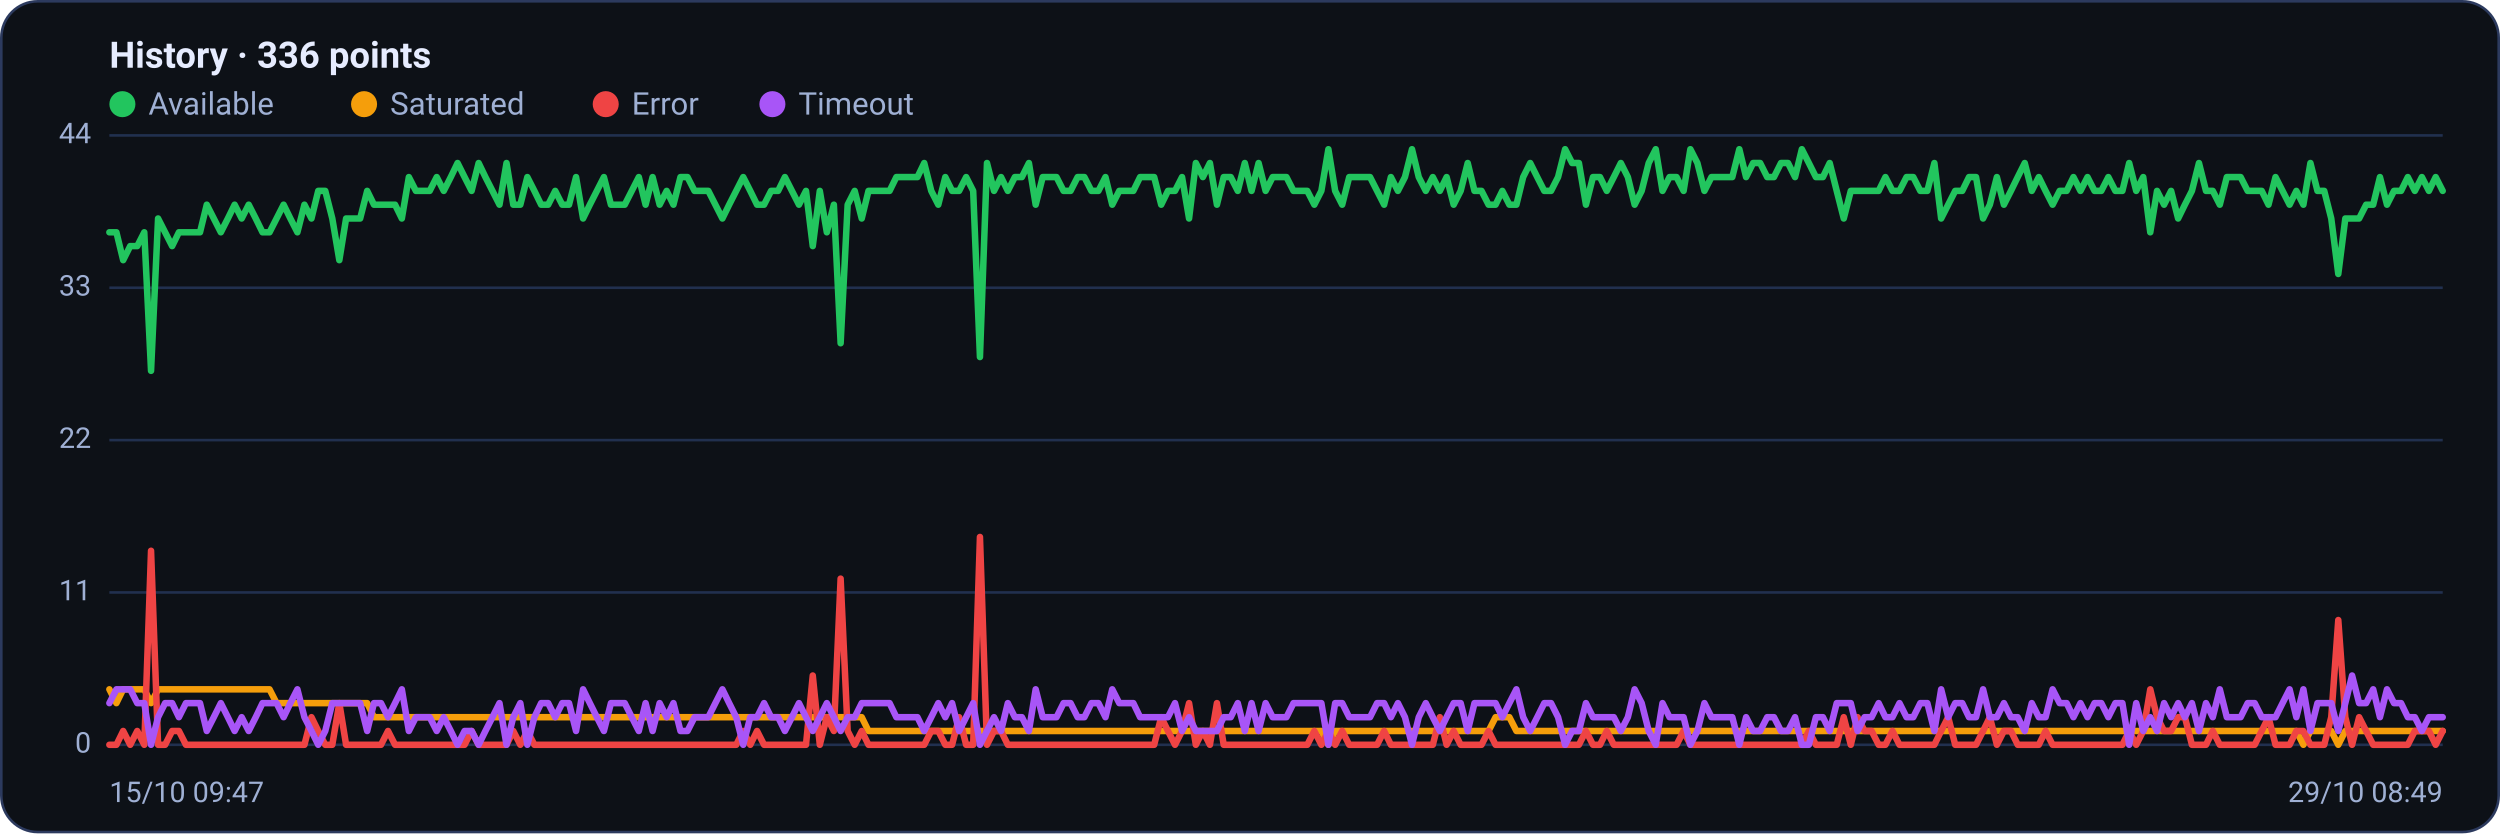
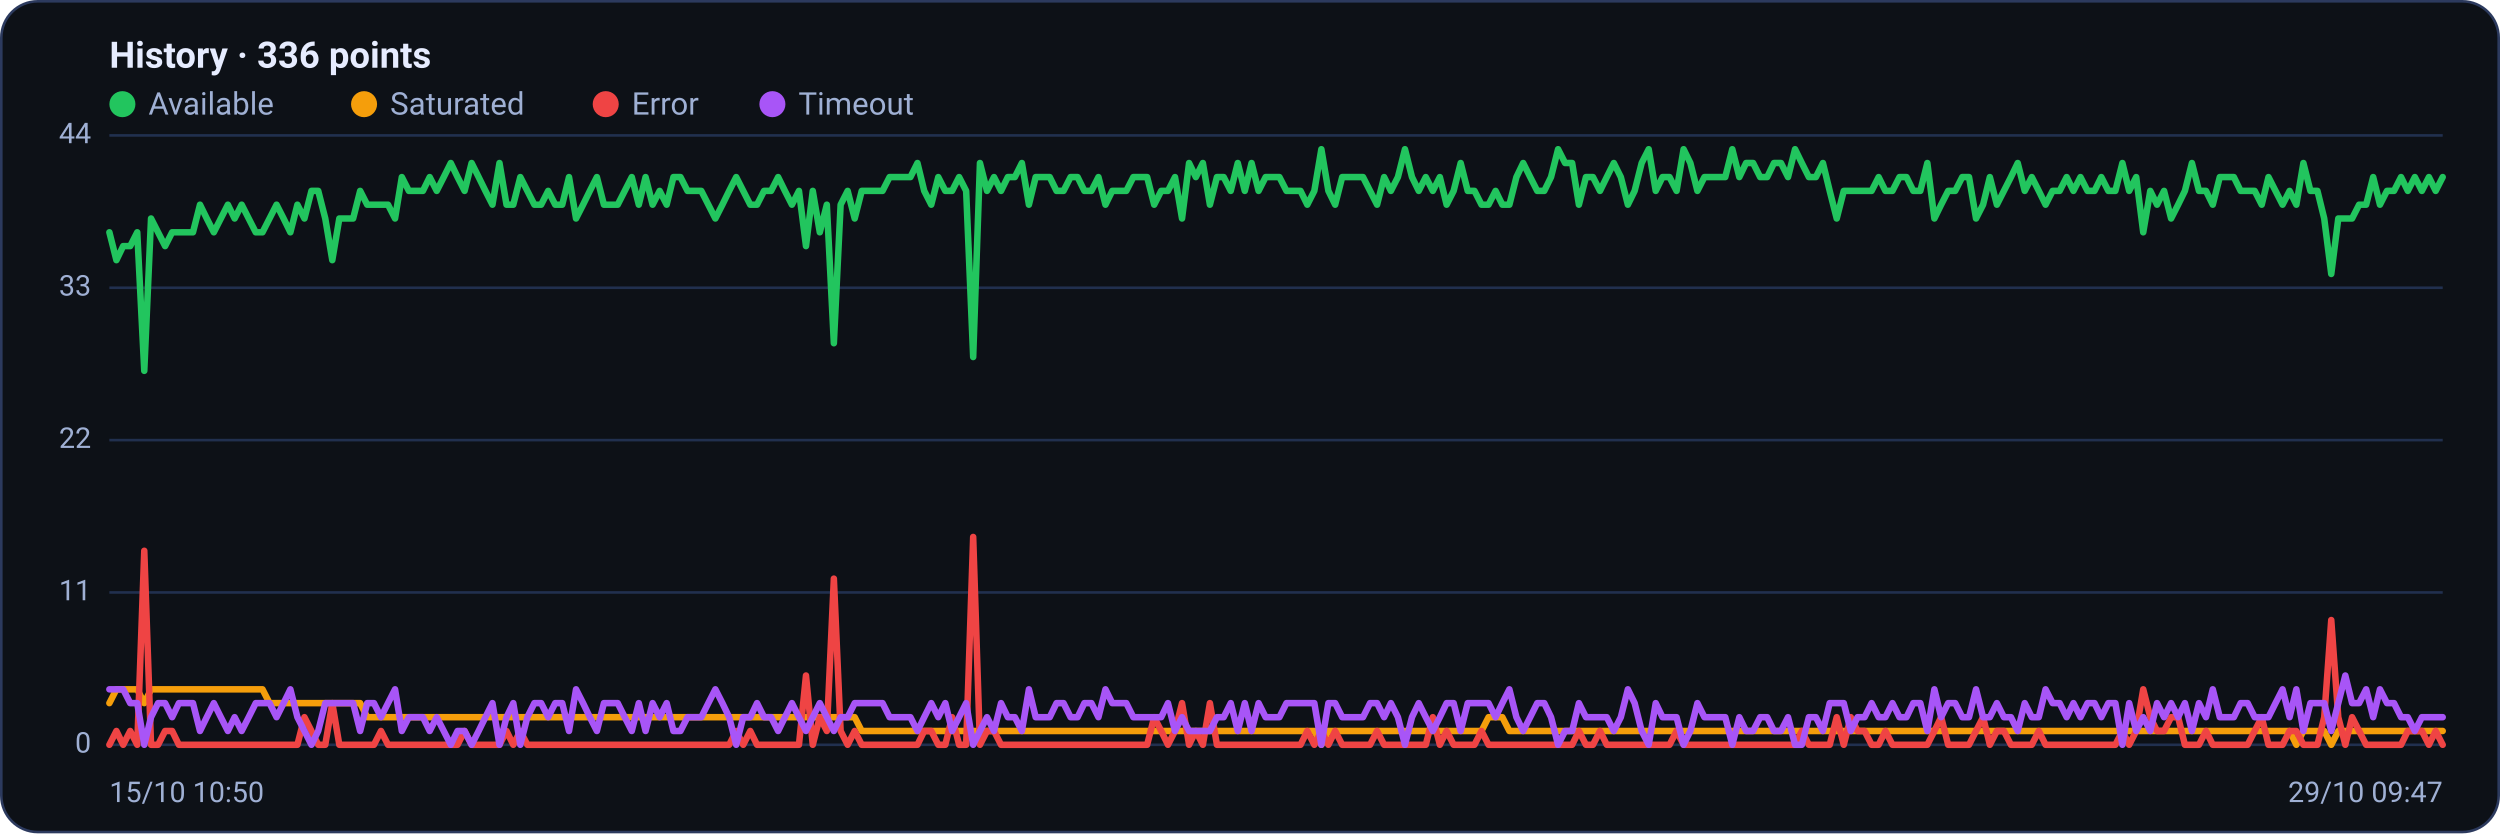
<svg xmlns="http://www.w3.org/2000/svg" viewBox="0 0 960 320" width="960" height="320" font-family="Segoe UI, system-ui, -apple-system, Roboto, Helvetica, Arial, sans-serif" role="img" aria-label="Availability history per region">
  <rect x="0.5" y="0.5" width="959" height="319" rx="14" fill="#0d1117" stroke="#2c3a5e" />
  <text x="42" y="26" font-size="14" font-weight="600" fill="#e6ecff">History · 336 points</text>
  <circle cx="47" cy="40" r="5" fill="#22c55e" />
  <text x="57" y="44" font-size="12" fill="#9fb0d4">Available</text>
  <circle cx="139.8" cy="40" r="5" fill="#f59e0b" />
  <text x="149.8" y="44" font-size="12" fill="#9fb0d4">Saturated</text>
  <circle cx="232.6" cy="40" r="5" fill="#ef4444" />
  <text x="242.6" y="44" font-size="12" fill="#9fb0d4">Error</text>
  <circle cx="296.6" cy="40" r="5" fill="#a855f7" />
  <text x="306.6" y="44" font-size="12" fill="#9fb0d4">Timeout</text>
  <line x1="42" y1="286.0" x2="938" y2="286.0" stroke="#21304f" stroke-width="1" />
  <text x="35" y="289.0" text-anchor="end" font-size="11" fill="#9fb0d4">0</text>
  <line x1="42" y1="227.5" x2="938" y2="227.5" stroke="#21304f" stroke-width="1" />
  <text x="35" y="230.5" text-anchor="end" font-size="11" fill="#9fb0d4">11</text>
  <line x1="42" y1="169.0" x2="938" y2="169.0" stroke="#21304f" stroke-width="1" />
  <text x="35" y="172.0" text-anchor="end" font-size="11" fill="#9fb0d4">22</text>
  <line x1="42" y1="110.5" x2="938" y2="110.5" stroke="#21304f" stroke-width="1" />
  <text x="35" y="113.5" text-anchor="end" font-size="11" fill="#9fb0d4">33</text>
  <line x1="42" y1="52.0" x2="938" y2="52.0" stroke="#21304f" stroke-width="1" />
  <text x="35" y="55.0" text-anchor="end" font-size="11" fill="#9fb0d4">44</text>
-   <polyline fill="none" stroke="#22c55e" stroke-width="2.5" stroke-linejoin="round" stroke-linecap="round" points="42.0,89.2 44.7,89.2 47.3,99.9 50.0,94.5 52.7,94.5 55.4,89.2 58.0,142.4 60.7,83.9 63.4,89.2 66.1,94.5 68.7,89.2 71.4,89.2 74.1,89.2 76.8,89.2 79.4,78.6 82.1,83.9 84.8,89.2 87.5,83.9 90.1,78.6 92.8,83.9 95.5,78.6 98.2,83.9 100.8,89.2 103.5,89.2 106.2,83.9 108.9,78.6 111.5,83.9 114.2,89.2 116.9,78.6 119.6,83.9 122.2,73.3 124.9,73.3 127.6,83.9 130.3,99.9 132.9,83.9 135.6,83.9 138.3,83.9 141.0,73.3 143.6,78.6 146.3,78.6 149.0,78.6 151.7,78.6 154.3,83.9 157.0,68.0 159.7,73.3 162.4,73.3 165.0,73.3 167.7,68.0 170.4,73.3 173.1,68.0 175.7,62.6 178.4,68.0 181.1,73.3 183.8,62.6 186.4,68.0 189.1,73.3 191.8,78.6 194.5,62.6 197.1,78.6 199.8,78.6 202.5,68.0 205.2,73.3 207.8,78.6 210.5,78.6 213.2,73.3 215.9,78.6 218.5,78.6 221.2,68.0 223.9,83.9 226.5,78.6 229.2,73.3 231.9,68.0 234.6,78.6 237.2,78.6 239.9,78.6 242.6,73.3 245.3,68.0 247.9,78.6 250.6,68.0 253.3,78.6 256.0,73.3 258.6,78.6 261.3,68.0 264.0,68.0 266.7,73.3 269.3,73.3 272.0,73.3 274.7,78.6 277.4,83.9 280.0,78.6 282.7,73.3 285.4,68.0 288.1,73.3 290.7,78.6 293.4,78.6 296.1,73.3 298.8,73.3 301.4,68.0 304.1,73.3 306.8,78.6 309.5,73.3 312.1,94.5 314.8,73.3 317.5,89.2 320.2,78.6 322.8,131.8 325.5,78.6 328.2,73.3 330.9,83.9 333.5,73.3 336.2,73.3 338.9,73.3 341.6,73.3 344.2,68.0 346.9,68.0 349.6,68.0 352.3,68.0 354.9,62.6 357.6,73.3 360.3,78.6 363.0,68.0 365.6,73.3 368.3,73.3 371.0,68.0 373.7,73.3 376.3,137.1 379.0,62.6 381.7,73.3 384.4,68.0 387.0,73.3 389.7,68.0 392.4,68.0 395.1,62.6 397.7,78.6 400.4,68.0 403.1,68.0 405.7,68.0 408.4,73.3 411.1,73.3 413.8,68.0 416.4,68.0 419.1,73.3 421.8,73.3 424.5,68.0 427.1,78.6 429.8,73.3 432.5,73.3 435.2,73.3 437.8,68.0 440.5,68.0 443.2,68.0 445.9,78.6 448.5,73.3 451.2,73.3 453.9,68.0 456.6,83.9 459.2,62.6 461.9,68.0 464.6,62.6 467.3,78.6 469.9,68.0 472.6,68.0 475.3,73.3 478.0,62.6 480.6,73.3 483.3,62.6 486.0,73.3 488.7,68.0 491.3,68.0 494.0,68.0 496.7,73.3 499.4,73.3 502.0,73.3 504.7,78.6 507.4,73.3 510.1,57.3 512.7,73.3 515.4,78.6 518.1,68.0 520.8,68.0 523.4,68.0 526.1,68.0 528.8,73.3 531.5,78.6 534.1,68.0 536.8,73.3 539.5,68.0 542.2,57.3 544.8,68.0 547.5,73.3 550.2,68.0 552.9,73.3 555.5,68.0 558.2,78.6 560.9,73.3 563.6,62.6 566.2,73.3 568.9,73.3 571.6,78.6 574.3,78.6 576.9,73.3 579.6,78.6 582.3,78.6 584.9,68.0 587.6,62.6 590.3,68.0 593.0,73.3 595.6,73.3 598.3,68.0 601.0,57.3 603.7,62.6 606.3,62.6 609.0,78.6 611.7,68.0 614.4,68.0 617.0,73.3 619.7,68.0 622.4,62.6 625.1,68.0 627.7,78.6 630.4,73.3 633.1,62.6 635.8,57.3 638.4,73.3 641.1,68.0 643.8,68.0 646.5,73.3 649.1,57.3 651.8,62.6 654.5,73.3 657.2,68.0 659.8,68.0 662.5,68.0 665.2,68.0 667.9,57.3 670.5,68.0 673.2,62.6 675.9,62.6 678.6,68.0 681.2,68.0 683.9,62.6 686.6,62.6 689.3,68.0 691.9,57.3 694.6,62.6 697.3,68.0 700.0,68.0 702.6,62.6 705.3,73.3 708.0,83.9 710.7,73.3 713.3,73.3 716.0,73.3 718.7,73.3 721.4,73.3 724.0,68.0 726.7,73.3 729.4,73.3 732.1,68.0 734.7,68.0 737.4,73.3 740.1,73.3 742.8,62.6 745.4,83.9 748.1,78.6 750.8,73.3 753.5,73.3 756.1,68.0 758.8,68.0 761.5,83.9 764.1,78.6 766.8,68.0 769.5,78.6 772.2,73.3 774.8,68.0 777.5,62.6 780.2,73.3 782.9,68.0 785.5,73.3 788.2,78.6 790.9,73.3 793.6,73.3 796.2,68.0 798.9,73.3 801.6,68.0 804.3,73.3 806.9,73.3 809.6,68.0 812.3,73.3 815.0,73.3 817.6,62.6 820.3,73.3 823.0,68.0 825.7,89.2 828.3,73.3 831.0,78.6 833.7,73.3 836.4,83.9 839.0,78.6 841.7,73.3 844.4,62.6 847.1,73.3 849.7,73.3 852.4,78.6 855.1,68.0 857.8,68.0 860.4,68.0 863.1,73.3 865.8,73.3 868.5,73.3 871.1,78.6 873.8,68.0 876.5,73.3 879.2,78.6 881.8,73.3 884.5,78.6 887.2,62.6 889.9,73.3 892.5,73.3 895.2,83.9 897.9,105.2 900.6,83.9 903.2,83.9 905.9,83.9 908.6,78.6 911.3,78.6 913.9,68.0 916.6,78.6 919.3,73.3 922.0,73.3 924.6,68.0 927.3,73.3 930.0,68.0 932.7,73.3 935.3,68.0 938.0,73.3" />
-   <polyline fill="none" stroke="#f59e0b" stroke-width="2.5" stroke-linejoin="round" stroke-linecap="round" points="42.0,264.7 44.7,270.0 47.3,264.7 50.0,264.7 52.7,264.7 55.4,264.7 58.0,270.0 60.7,264.7 63.4,264.7 66.1,264.7 68.7,264.7 71.4,264.7 74.1,264.7 76.8,264.7 79.4,264.7 82.1,264.7 84.8,264.7 87.5,264.7 90.1,264.7 92.8,264.7 95.5,264.7 98.2,264.7 100.8,264.7 103.5,264.7 106.2,270.0 108.9,270.0 111.5,270.0 114.2,270.0 116.9,270.0 119.6,270.0 122.2,270.0 124.9,270.0 127.6,270.0 130.3,270.0 132.9,270.0 135.6,270.0 138.3,270.0 141.0,270.0 143.6,275.4 146.3,275.4 149.0,275.4 151.7,275.4 154.3,275.4 157.0,275.4 159.7,275.4 162.4,275.4 165.0,275.4 167.7,275.4 170.4,275.4 173.1,275.4 175.7,275.4 178.4,275.4 181.1,275.4 183.8,275.4 186.4,275.4 189.1,275.4 191.8,275.4 194.5,275.4 197.1,275.4 199.8,275.4 202.5,275.4 205.2,275.4 207.8,275.4 210.5,275.4 213.2,275.4 215.9,275.4 218.5,275.4 221.2,275.4 223.9,275.4 226.5,275.4 229.2,275.4 231.9,275.4 234.6,275.4 237.2,275.4 239.9,275.4 242.6,275.4 245.3,275.4 247.9,275.4 250.6,275.4 253.3,275.4 256.0,275.4 258.6,275.4 261.3,275.4 264.0,275.4 266.7,275.4 269.3,275.4 272.0,275.4 274.7,275.4 277.4,275.4 280.0,275.4 282.7,275.4 285.4,275.4 288.1,275.4 290.7,275.4 293.4,275.4 296.1,275.4 298.8,275.4 301.4,275.4 304.1,275.4 306.8,275.4 309.5,275.4 312.1,275.4 314.8,275.4 317.5,275.4 320.2,275.4 322.8,275.4 325.5,275.4 328.2,275.4 330.9,275.4 333.5,280.7 336.2,280.7 338.9,280.7 341.6,280.7 344.2,280.7 346.9,280.7 349.6,280.7 352.3,280.7 354.9,280.7 357.6,280.7 360.3,280.7 363.0,280.7 365.6,280.7 368.3,280.7 371.0,280.7 373.7,280.7 376.3,280.7 379.0,280.7 381.7,280.7 384.4,280.7 387.0,280.7 389.7,280.7 392.4,280.7 395.1,280.7 397.7,280.7 400.4,280.7 403.1,280.7 405.7,280.7 408.4,280.7 411.1,280.7 413.8,280.7 416.4,280.7 419.1,280.7 421.8,280.7 424.5,280.7 427.1,280.7 429.8,280.7 432.5,280.7 435.2,280.7 437.8,280.7 440.5,280.7 443.2,280.7 445.9,280.7 448.5,280.7 451.2,280.7 453.9,280.7 456.6,280.7 459.2,280.7 461.9,280.7 464.6,280.7 467.3,280.7 469.9,280.7 472.6,280.7 475.3,280.7 478.0,280.7 480.6,280.7 483.3,280.7 486.0,280.7 488.7,280.7 491.3,280.7 494.0,280.7 496.7,280.7 499.4,280.7 502.0,280.7 504.7,280.7 507.4,280.7 510.1,286.0 512.7,280.7 515.4,280.7 518.1,280.7 520.8,280.7 523.4,280.7 526.1,280.7 528.8,280.7 531.5,280.7 534.1,280.7 536.8,280.7 539.5,280.7 542.2,280.7 544.8,280.7 547.5,280.7 550.2,280.7 552.9,280.7 555.5,280.7 558.2,280.7 560.9,280.7 563.6,280.7 566.2,280.7 568.9,280.7 571.6,280.7 574.3,275.4 576.9,275.4 579.6,275.4 582.3,280.7 584.9,280.7 587.6,280.7 590.3,280.7 593.0,280.7 595.6,280.7 598.3,280.7 601.0,280.7 603.7,280.7 606.3,280.7 609.0,280.7 611.7,280.7 614.4,280.7 617.0,280.7 619.7,280.7 622.4,280.7 625.1,280.7 627.7,280.7 630.4,280.7 633.1,280.7 635.8,280.7 638.4,280.7 641.1,280.7 643.8,280.7 646.5,280.7 649.1,280.7 651.8,280.7 654.5,280.7 657.2,280.7 659.8,280.7 662.5,280.7 665.2,280.7 667.9,280.7 670.5,280.7 673.2,280.7 675.9,280.7 678.6,280.7 681.2,280.7 683.9,280.7 686.6,280.7 689.3,280.7 691.9,280.7 694.6,280.7 697.3,280.7 700.0,280.7 702.6,280.7 705.3,280.7 708.0,280.7 710.7,280.7 713.3,280.7 716.0,280.7 718.7,280.7 721.4,280.7 724.0,280.7 726.7,280.7 729.4,280.7 732.1,280.7 734.7,280.7 737.4,280.7 740.1,280.7 742.8,280.7 745.4,280.7 748.1,280.7 750.8,280.7 753.5,280.7 756.1,280.7 758.8,280.7 761.5,280.7 764.1,280.7 766.8,280.7 769.5,280.7 772.2,280.7 774.8,280.7 777.5,280.7 780.2,280.7 782.9,280.7 785.5,280.7 788.2,280.7 790.9,280.7 793.6,280.7 796.2,280.7 798.9,280.7 801.6,280.7 804.3,280.7 806.9,280.7 809.6,280.7 812.3,280.7 815.0,280.7 817.6,280.7 820.3,280.7 823.0,280.7 825.7,280.7 828.3,280.7 831.0,280.7 833.7,280.7 836.4,280.7 839.0,280.7 841.7,280.7 844.4,280.7 847.1,280.7 849.7,280.7 852.4,280.7 855.1,280.7 857.8,280.7 860.4,280.7 863.1,280.7 865.8,280.7 868.5,280.7 871.1,280.7 873.8,280.7 876.5,280.7 879.2,280.7 881.8,280.7 884.5,286.0 887.2,280.7 889.9,280.7 892.5,280.7 895.2,280.7 897.9,286.0 900.6,280.7 903.2,280.7 905.9,280.7 908.6,280.7 911.3,280.7 913.9,280.7 916.6,280.7 919.3,280.7 922.0,280.7 924.6,280.7 927.3,280.7 930.0,280.7 932.7,280.7 935.3,280.7 938.0,280.7" />
-   <polyline fill="none" stroke="#ef4444" stroke-width="2.5" stroke-linejoin="round" stroke-linecap="round" points="42.0,286.0 44.7,286.0 47.3,280.7 50.0,286.0 52.7,280.7 55.4,286.0 58.0,211.5 60.7,286.0 63.4,286.0 66.1,280.7 68.7,280.7 71.4,286.0 74.1,286.0 76.8,286.0 79.4,286.0 82.1,286.0 84.8,286.0 87.5,286.0 90.1,286.0 92.8,286.0 95.5,286.0 98.2,286.0 100.8,286.0 103.5,286.0 106.2,286.0 108.9,286.0 111.5,286.0 114.2,286.0 116.9,286.0 119.6,275.4 122.2,280.7 124.9,286.0 127.6,286.0 130.3,270.0 132.9,286.0 135.6,286.0 138.3,286.0 141.0,286.0 143.6,286.0 146.3,286.0 149.0,280.7 151.7,286.0 154.3,286.0 157.0,286.0 159.7,286.0 162.4,286.0 165.0,286.0 167.7,286.0 170.4,286.0 173.1,286.0 175.7,286.0 178.4,286.0 181.1,280.7 183.8,286.0 186.4,286.0 189.1,286.0 191.8,286.0 194.5,286.0 197.1,280.7 199.8,286.0 202.5,280.7 205.2,286.0 207.8,286.0 210.5,286.0 213.2,286.0 215.9,286.0 218.5,286.0 221.2,286.0 223.9,286.0 226.5,286.0 229.2,286.0 231.9,286.0 234.6,286.0 237.2,286.0 239.9,286.0 242.6,286.0 245.3,286.0 247.9,286.0 250.6,286.0 253.3,286.0 256.0,286.0 258.6,286.0 261.3,286.0 264.0,286.0 266.7,286.0 269.3,286.0 272.0,286.0 274.7,286.0 277.4,286.0 280.0,286.0 282.7,286.0 285.4,280.7 288.1,286.0 290.7,280.7 293.4,286.0 296.1,286.0 298.8,286.0 301.4,286.0 304.1,286.0 306.8,286.0 309.5,286.0 312.1,259.4 314.8,286.0 317.5,275.4 320.2,280.7 322.8,222.2 325.5,280.7 328.2,286.0 330.9,280.7 333.5,286.0 336.2,286.0 338.9,286.0 341.6,286.0 344.2,286.0 346.9,286.0 349.6,286.0 352.3,286.0 354.9,286.0 357.6,280.7 360.3,280.7 363.0,286.0 365.6,286.0 368.3,275.4 371.0,286.0 373.7,286.0 376.3,206.2 379.0,286.0 381.7,280.7 384.4,280.7 387.0,286.0 389.7,286.0 392.4,286.0 395.1,286.0 397.7,286.0 400.4,286.0 403.1,286.0 405.7,286.0 408.4,286.0 411.1,286.0 413.8,286.0 416.4,286.0 419.1,286.0 421.8,286.0 424.5,286.0 427.1,286.0 429.8,286.0 432.5,286.0 435.2,286.0 437.8,286.0 440.5,286.0 443.2,286.0 445.9,275.4 448.5,280.7 451.2,286.0 453.9,280.7 456.6,270.0 459.2,286.0 461.9,280.7 464.6,286.0 467.3,270.0 469.9,286.0 472.6,286.0 475.3,286.0 478.0,286.0 480.6,286.0 483.3,286.0 486.0,286.0 488.7,286.0 491.3,286.0 494.0,286.0 496.7,286.0 499.4,286.0 502.0,286.0 504.7,280.7 507.4,286.0 510.1,280.7 512.7,286.0 515.4,280.7 518.1,286.0 520.8,286.0 523.4,286.0 526.1,286.0 528.8,286.0 531.5,280.7 534.1,286.0 536.8,286.0 539.5,286.0 542.2,286.0 544.8,286.0 547.5,286.0 550.2,286.0 552.9,275.4 555.5,286.0 558.2,280.7 560.9,286.0 563.6,286.0 566.2,286.0 568.9,286.0 571.6,280.7 574.3,286.0 576.9,286.0 579.6,286.0 582.3,286.0 584.9,286.0 587.6,286.0 590.3,286.0 593.0,286.0 595.6,286.0 598.3,286.0 601.0,286.0 603.7,286.0 606.3,286.0 609.0,280.7 611.7,286.0 614.4,286.0 617.0,280.7 619.7,286.0 622.4,286.0 625.1,286.0 627.7,286.0 630.4,286.0 633.1,286.0 635.8,286.0 638.4,286.0 641.1,286.0 643.8,286.0 646.5,280.7 649.1,286.0 651.8,286.0 654.5,286.0 657.2,286.0 659.8,286.0 662.5,286.0 665.2,286.0 667.9,286.0 670.5,286.0 673.2,286.0 675.9,286.0 678.6,286.0 681.2,286.0 683.9,286.0 686.6,286.0 689.3,286.0 691.9,286.0 694.6,280.7 697.3,286.0 700.0,286.0 702.6,286.0 705.3,286.0 708.0,275.4 710.7,286.0 713.3,275.4 716.0,280.7 718.7,280.7 721.4,286.0 724.0,286.0 726.7,280.7 729.4,286.0 732.1,286.0 734.7,286.0 737.4,286.0 740.1,286.0 742.8,286.0 745.4,280.7 748.1,275.4 750.8,286.0 753.5,286.0 756.1,286.0 758.8,286.0 761.5,280.7 764.1,275.4 766.8,286.0 769.5,280.7 772.2,280.7 774.8,286.0 777.5,286.0 780.2,286.0 782.9,286.0 785.5,280.7 788.2,286.0 790.9,286.0 793.6,286.0 796.2,286.0 798.9,286.0 801.6,286.0 804.3,286.0 806.9,286.0 809.6,286.0 812.3,286.0 815.0,286.0 817.6,280.7 820.3,286.0 823.0,280.7 825.7,264.7 828.3,275.4 831.0,280.7 833.7,280.7 836.4,275.4 839.0,275.4 841.7,286.0 844.4,286.0 847.1,286.0 849.7,280.7 852.4,286.0 855.1,286.0 857.8,286.0 860.4,286.0 863.1,286.0 865.8,286.0 868.5,280.7 871.1,275.4 873.8,286.0 876.5,286.0 879.2,286.0 881.8,280.7 884.5,280.7 887.2,286.0 889.9,286.0 892.5,286.0 895.2,275.4 897.9,238.1 900.6,275.4 903.2,286.0 905.9,275.4 908.6,280.7 911.3,286.0 913.9,286.0 916.6,286.0 919.3,286.0 922.0,286.0 924.6,286.0 927.3,280.7 930.0,280.7 932.7,280.7 935.3,286.0 938.0,280.7" />
-   <polyline fill="none" stroke="#a855f7" stroke-width="2.5" stroke-linejoin="round" stroke-linecap="round" points="42.0,270.0 44.7,264.7 47.3,264.7 50.0,264.7 52.7,270.0 55.4,270.0 58.0,286.0 60.7,275.4 63.4,270.0 66.1,270.0 68.7,275.4 71.4,270.0 74.1,270.0 76.8,270.0 79.4,280.7 82.1,275.4 84.8,270.0 87.5,275.4 90.1,280.7 92.8,275.4 95.5,280.7 98.2,275.4 100.8,270.0 103.5,270.0 106.2,270.0 108.9,275.4 111.5,270.0 114.2,264.7 116.9,275.4 119.6,280.7 122.2,286.0 124.9,280.7 127.6,270.0 130.3,270.0 132.9,270.0 135.6,270.0 138.3,270.0 141.0,280.7 143.6,270.0 146.3,270.0 149.0,275.4 151.7,270.0 154.3,264.7 157.0,280.7 159.7,275.4 162.4,275.4 165.0,275.4 167.7,280.7 170.4,275.4 173.1,280.7 175.7,286.0 178.4,280.7 181.1,280.7 183.8,286.0 186.4,280.7 189.1,275.4 191.8,270.0 194.5,286.0 197.1,275.4 199.8,270.0 202.5,286.0 205.2,275.4 207.8,270.0 210.5,270.0 213.2,275.4 215.9,270.0 218.5,270.0 221.2,280.7 223.9,264.7 226.5,270.0 229.2,275.4 231.9,280.7 234.6,270.0 237.2,270.0 239.9,270.0 242.6,275.4 245.3,280.7 247.9,270.0 250.6,280.7 253.3,270.0 256.0,275.4 258.6,270.0 261.3,280.7 264.0,280.7 266.7,275.4 269.3,275.4 272.0,275.4 274.7,270.0 277.4,264.7 280.0,270.0 282.7,275.4 285.4,286.0 288.1,275.4 290.7,275.4 293.4,270.0 296.1,275.4 298.8,275.4 301.4,280.7 304.1,275.4 306.8,270.0 309.5,275.4 312.1,280.7 314.8,275.4 317.5,270.0 320.2,275.4 322.8,280.7 325.5,275.4 328.2,275.4 330.9,270.0 333.5,270.0 336.2,270.0 338.9,270.0 341.6,270.0 344.2,275.4 346.9,275.4 349.6,275.4 352.3,275.4 354.9,280.7 357.6,275.4 360.3,270.0 363.0,275.4 365.6,270.0 368.3,280.7 371.0,275.4 373.7,270.0 376.3,286.0 379.0,280.7 381.7,275.4 384.4,280.7 387.0,270.0 389.7,275.4 392.4,275.4 395.1,280.7 397.7,264.7 400.4,275.4 403.1,275.4 405.7,275.4 408.4,270.0 411.1,270.0 413.8,275.4 416.4,275.4 419.1,270.0 421.8,270.0 424.5,275.4 427.1,264.7 429.8,270.0 432.5,270.0 435.2,270.0 437.8,275.4 440.5,275.4 443.2,275.4 445.9,275.4 448.5,275.4 451.2,270.0 453.9,280.7 456.6,275.4 459.2,280.7 461.9,280.7 464.6,280.7 467.3,280.7 469.9,275.4 472.6,275.4 475.3,270.0 478.0,280.7 480.6,270.0 483.3,280.7 486.0,270.0 488.7,275.4 491.3,275.4 494.0,275.4 496.7,270.0 499.4,270.0 502.0,270.0 504.7,270.0 507.4,270.0 510.1,286.0 512.7,270.0 515.4,270.0 518.1,275.4 520.8,275.4 523.4,275.4 526.1,275.4 528.8,270.0 531.5,270.0 534.1,275.4 536.8,270.0 539.5,275.4 542.2,286.0 544.8,275.4 547.5,270.0 550.2,275.4 552.9,280.7 555.5,275.4 558.2,270.0 560.9,270.0 563.6,280.7 566.2,270.0 568.9,270.0 571.6,270.0 574.3,270.0 576.9,275.4 579.6,270.0 582.3,264.7 584.9,275.4 587.6,280.7 590.3,275.4 593.0,270.0 595.6,270.0 598.3,275.4 601.0,286.0 603.7,280.7 606.3,280.7 609.0,270.0 611.7,275.4 614.4,275.4 617.0,275.4 619.7,275.4 622.4,280.7 625.1,275.4 627.7,264.7 630.4,270.0 633.1,280.7 635.8,286.0 638.4,270.0 641.1,275.4 643.8,275.4 646.5,275.4 649.1,286.0 651.8,280.7 654.5,270.0 657.2,275.4 659.8,275.4 662.5,275.4 665.2,275.4 667.9,286.0 670.5,275.4 673.2,280.7 675.9,280.7 678.6,275.4 681.2,275.4 683.9,280.7 686.6,280.7 689.3,275.4 691.9,286.0 694.6,286.0 697.3,275.4 700.0,275.4 702.6,280.7 705.3,270.0 708.0,270.0 710.7,270.0 713.3,280.7 716.0,275.4 718.7,275.4 721.4,270.0 724.0,275.4 726.7,275.4 729.4,270.0 732.1,275.4 734.7,275.4 737.4,270.0 740.1,270.0 742.8,280.7 745.4,264.7 748.1,275.4 750.8,270.0 753.5,270.0 756.1,275.4 758.8,275.4 761.5,264.7 764.1,275.4 766.8,275.4 769.5,270.0 772.2,275.4 774.8,275.4 777.5,280.7 780.2,270.0 782.9,275.4 785.5,275.4 788.2,264.7 790.9,270.0 793.6,270.0 796.2,275.4 798.9,270.0 801.6,275.4 804.3,270.0 806.9,270.0 809.6,275.4 812.3,270.0 815.0,270.0 817.6,286.0 820.3,270.0 823.0,280.7 825.7,275.4 828.3,280.7 831.0,270.0 833.7,275.4 836.4,270.0 839.0,275.4 841.7,270.0 844.4,280.7 847.1,270.0 849.7,275.4 852.4,264.7 855.1,275.4 857.8,275.4 860.4,275.4 863.1,270.0 865.8,270.0 868.5,275.4 871.1,275.4 873.8,275.4 876.5,270.0 879.2,264.7 881.8,275.4 884.5,264.7 887.2,280.7 889.9,270.0 892.5,270.0 895.2,270.0 897.9,280.7 900.6,270.0 903.2,259.4 905.9,270.0 908.6,270.0 911.3,264.7 913.9,275.4 916.6,264.7 919.3,270.0 922.0,270.0 924.6,275.4 927.3,275.4 930.0,280.7 932.7,275.4 935.3,275.4 938.0,275.4" />
-   <text x="42" y="308" font-size="11" fill="#9fb0d4">15/10 09:47</text>
-   <text x="938" y="308" text-anchor="end" font-size="11" fill="#9fb0d4">29/10 08:49</text>
+   <polyline fill="none" stroke="#22c55e" stroke-width="2.5" stroke-linejoin="round" stroke-linecap="round" points="42.0,89.2 44.7,99.9 47.3,94.5 50.0,94.5 52.7,89.2 55.4,142.4 58.0,83.9 60.7,89.2 63.4,94.5 66.1,89.2 68.7,89.2 71.4,89.2 74.1,89.2 76.8,78.6 79.4,83.9 82.1,89.2 84.8,83.9 87.5,78.6 90.1,83.9 92.8,78.6 95.5,83.9 98.2,89.2 100.8,89.2 103.5,83.9 106.2,78.6 108.9,83.9 111.5,89.2 114.2,78.6 116.9,83.9 119.6,73.3 122.2,73.3 124.9,83.9 127.6,99.9 130.3,83.9 132.9,83.9 135.6,83.9 138.3,73.3 141.0,78.6 143.6,78.6 146.3,78.6 149.0,78.6 151.7,83.9 154.3,68.0 157.0,73.3 159.7,73.3 162.4,73.3 165.0,68.0 167.7,73.3 170.4,68.0 173.1,62.6 175.7,68.0 178.4,73.3 181.1,62.6 183.8,68.0 186.4,73.3 189.1,78.6 191.8,62.6 194.5,78.6 197.1,78.6 199.8,68.0 202.5,73.3 205.2,78.6 207.8,78.6 210.5,73.3 213.2,78.6 215.9,78.6 218.5,68.0 221.2,83.9 223.9,78.6 226.5,73.3 229.2,68.0 231.9,78.6 234.6,78.6 237.2,78.6 239.9,73.3 242.6,68.0 245.3,78.6 247.9,68.0 250.6,78.6 253.3,73.3 256.0,78.6 258.6,68.0 261.3,68.0 264.0,73.3 266.7,73.3 269.3,73.3 272.0,78.6 274.7,83.9 277.4,78.6 280.0,73.3 282.7,68.0 285.4,73.3 288.1,78.6 290.7,78.6 293.4,73.3 296.1,73.3 298.8,68.0 301.4,73.3 304.1,78.6 306.8,73.3 309.5,94.5 312.1,73.3 314.8,89.2 317.5,78.6 320.2,131.8 322.8,78.6 325.5,73.3 328.2,83.9 330.9,73.3 333.5,73.3 336.2,73.3 338.9,73.3 341.6,68.0 344.2,68.0 346.9,68.0 349.6,68.0 352.3,62.6 354.9,73.3 357.6,78.6 360.3,68.0 363.0,73.3 365.6,73.3 368.3,68.0 371.0,73.3 373.7,137.1 376.3,62.6 379.0,73.3 381.7,68.0 384.4,73.3 387.0,68.0 389.7,68.0 392.4,62.6 395.1,78.6 397.7,68.0 400.4,68.0 403.1,68.0 405.7,73.3 408.4,73.3 411.1,68.0 413.8,68.0 416.4,73.3 419.1,73.3 421.8,68.0 424.5,78.6 427.1,73.3 429.8,73.3 432.5,73.3 435.2,68.0 437.8,68.0 440.5,68.0 443.2,78.6 445.9,73.3 448.5,73.3 451.2,68.0 453.9,83.9 456.6,62.6 459.2,68.0 461.9,62.6 464.6,78.6 467.3,68.0 469.9,68.0 472.6,73.3 475.3,62.6 478.0,73.3 480.6,62.6 483.3,73.3 486.0,68.0 488.7,68.0 491.3,68.0 494.0,73.3 496.7,73.3 499.4,73.3 502.0,78.6 504.7,73.3 507.4,57.3 510.1,73.3 512.7,78.6 515.4,68.0 518.1,68.0 520.8,68.0 523.4,68.0 526.1,73.3 528.8,78.6 531.5,68.0 534.1,73.3 536.8,68.0 539.5,57.3 542.2,68.0 544.8,73.3 547.5,68.0 550.2,73.3 552.9,68.0 555.5,78.6 558.2,73.3 560.9,62.6 563.6,73.3 566.2,73.3 568.9,78.6 571.6,78.6 574.3,73.3 576.9,78.6 579.6,78.6 582.3,68.0 584.9,62.6 587.6,68.0 590.3,73.3 593.0,73.3 595.6,68.0 598.3,57.3 601.0,62.6 603.7,62.6 606.3,78.6 609.0,68.0 611.7,68.0 614.4,73.3 617.0,68.0 619.7,62.6 622.4,68.0 625.1,78.6 627.7,73.3 630.4,62.6 633.1,57.3 635.8,73.3 638.4,68.0 641.1,68.0 643.8,73.3 646.5,57.3 649.1,62.6 651.8,73.3 654.5,68.0 657.2,68.0 659.8,68.0 662.5,68.0 665.2,57.3 667.9,68.0 670.5,62.6 673.2,62.6 675.9,68.0 678.6,68.0 681.2,62.6 683.9,62.6 686.6,68.0 689.3,57.3 691.9,62.6 694.6,68.0 697.3,68.0 700.0,62.6 702.6,73.3 705.3,83.9 708.0,73.3 710.7,73.3 713.3,73.3 716.0,73.3 718.7,73.3 721.4,68.0 724.0,73.3 726.7,73.3 729.4,68.0 732.1,68.0 734.7,73.3 737.4,73.3 740.1,62.6 742.8,83.9 745.4,78.6 748.1,73.3 750.8,73.3 753.5,68.0 756.1,68.0 758.8,83.9 761.5,78.6 764.1,68.0 766.8,78.6 769.5,73.3 772.2,68.0 774.8,62.6 777.5,73.3 780.2,68.0 782.9,73.3 785.5,78.6 788.2,73.3 790.9,73.3 793.6,68.0 796.2,73.3 798.9,68.0 801.6,73.3 804.3,73.3 806.9,68.0 809.6,73.3 812.3,73.3 815.0,62.6 817.6,73.3 820.3,68.0 823.0,89.2 825.7,73.3 828.3,78.6 831.0,73.3 833.7,83.9 836.4,78.6 839.0,73.3 841.7,62.6 844.4,73.3 847.1,73.3 849.7,78.6 852.4,68.0 855.1,68.0 857.8,68.0 860.4,73.3 863.1,73.3 865.8,73.3 868.5,78.6 871.1,68.0 873.8,73.3 876.5,78.6 879.2,73.3 881.8,78.6 884.5,62.6 887.2,73.3 889.9,73.3 892.5,83.9 895.2,105.2 897.9,83.9 900.6,83.9 903.2,83.9 905.9,78.6 908.6,78.6 911.3,68.0 913.9,78.6 916.6,73.3 919.3,73.3 922.0,68.0 924.6,73.3 927.3,68.0 930.0,73.3 932.7,68.0 935.3,73.3 938.0,68.0" />
+   <polyline fill="none" stroke="#f59e0b" stroke-width="2.5" stroke-linejoin="round" stroke-linecap="round" points="42.0,270.0 44.7,264.7 47.3,264.7 50.0,264.7 52.7,264.7 55.4,270.0 58.0,264.7 60.7,264.7 63.4,264.7 66.1,264.7 68.7,264.7 71.4,264.7 74.1,264.7 76.8,264.7 79.4,264.7 82.1,264.7 84.8,264.7 87.5,264.7 90.1,264.7 92.8,264.7 95.5,264.7 98.2,264.7 100.8,264.7 103.5,270.0 106.2,270.0 108.9,270.0 111.5,270.0 114.2,270.0 116.9,270.0 119.6,270.0 122.2,270.0 124.9,270.0 127.6,270.0 130.3,270.0 132.9,270.0 135.6,270.0 138.3,270.0 141.0,275.4 143.6,275.4 146.3,275.4 149.0,275.4 151.7,275.4 154.3,275.4 157.0,275.4 159.7,275.4 162.4,275.4 165.0,275.4 167.7,275.4 170.4,275.4 173.1,275.4 175.7,275.4 178.4,275.4 181.1,275.4 183.8,275.4 186.4,275.4 189.1,275.4 191.8,275.4 194.5,275.4 197.1,275.4 199.8,275.4 202.5,275.4 205.2,275.4 207.8,275.4 210.5,275.4 213.2,275.4 215.9,275.4 218.5,275.4 221.2,275.4 223.9,275.4 226.5,275.4 229.2,275.4 231.9,275.4 234.6,275.4 237.2,275.4 239.9,275.4 242.6,275.4 245.3,275.4 247.9,275.4 250.6,275.4 253.3,275.4 256.0,275.4 258.6,275.4 261.3,275.4 264.0,275.4 266.7,275.4 269.3,275.4 272.0,275.4 274.7,275.4 277.4,275.4 280.0,275.4 282.7,275.4 285.4,275.4 288.1,275.4 290.7,275.4 293.4,275.4 296.1,275.4 298.8,275.4 301.4,275.4 304.1,275.4 306.8,275.4 309.5,275.4 312.1,275.4 314.8,275.4 317.5,275.4 320.2,275.4 322.8,275.4 325.5,275.4 328.2,275.4 330.9,280.7 333.5,280.7 336.2,280.7 338.9,280.7 341.6,280.7 344.2,280.7 346.9,280.7 349.6,280.7 352.3,280.7 354.9,280.7 357.6,280.7 360.3,280.7 363.0,280.7 365.6,280.7 368.3,280.7 371.0,280.7 373.7,280.7 376.3,280.7 379.0,280.7 381.7,280.7 384.4,280.7 387.0,280.7 389.7,280.7 392.4,280.7 395.1,280.7 397.7,280.7 400.4,280.7 403.1,280.7 405.7,280.7 408.4,280.7 411.1,280.7 413.8,280.7 416.4,280.7 419.1,280.7 421.8,280.7 424.5,280.7 427.1,280.7 429.8,280.7 432.5,280.7 435.2,280.7 437.8,280.7 440.5,280.7 443.2,280.7 445.9,280.7 448.5,280.7 451.2,280.7 453.9,280.7 456.6,280.7 459.2,280.7 461.9,280.7 464.6,280.7 467.3,280.7 469.9,280.7 472.6,280.7 475.3,280.7 478.0,280.7 480.6,280.7 483.3,280.7 486.0,280.7 488.7,280.7 491.3,280.7 494.0,280.7 496.7,280.7 499.4,280.7 502.0,280.7 504.7,280.7 507.4,286.0 510.1,280.7 512.7,280.7 515.4,280.7 518.1,280.7 520.8,280.7 523.4,280.7 526.1,280.7 528.8,280.7 531.5,280.7 534.1,280.7 536.8,280.7 539.5,280.7 542.2,280.7 544.8,280.7 547.5,280.7 550.2,280.7 552.9,280.7 555.5,280.7 558.2,280.7 560.9,280.7 563.6,280.7 566.2,280.7 568.9,280.7 571.6,275.4 574.3,275.4 576.9,275.4 579.6,280.7 582.3,280.7 584.9,280.7 587.6,280.7 590.3,280.7 593.0,280.7 595.6,280.7 598.3,280.7 601.0,280.7 603.7,280.7 606.3,280.7 609.0,280.7 611.7,280.7 614.4,280.7 617.0,280.7 619.7,280.7 622.4,280.7 625.1,280.7 627.7,280.7 630.4,280.7 633.1,280.7 635.8,280.7 638.4,280.7 641.1,280.7 643.8,280.7 646.5,280.7 649.1,280.7 651.8,280.7 654.5,280.7 657.2,280.7 659.8,280.7 662.5,280.7 665.2,280.7 667.9,280.7 670.5,280.7 673.2,280.7 675.9,280.7 678.6,280.7 681.2,280.7 683.9,280.7 686.6,280.7 689.3,280.7 691.9,280.7 694.6,280.7 697.3,280.7 700.0,280.7 702.6,280.7 705.3,280.7 708.0,280.7 710.7,280.7 713.3,280.7 716.0,280.7 718.7,280.7 721.4,280.7 724.0,280.7 726.7,280.7 729.4,280.7 732.1,280.7 734.7,280.7 737.4,280.7 740.1,280.7 742.8,280.7 745.4,280.7 748.1,280.7 750.8,280.7 753.5,280.7 756.1,280.7 758.8,280.7 761.5,280.7 764.1,280.7 766.8,280.7 769.5,280.7 772.2,280.7 774.8,280.7 777.5,280.7 780.2,280.7 782.9,280.7 785.5,280.7 788.2,280.7 790.9,280.7 793.6,280.7 796.2,280.7 798.9,280.7 801.6,280.7 804.3,280.7 806.9,280.7 809.6,280.7 812.3,280.7 815.0,280.7 817.6,280.7 820.3,280.7 823.0,280.7 825.7,280.7 828.3,280.7 831.0,280.7 833.7,280.7 836.4,280.7 839.0,280.7 841.7,280.7 844.4,280.7 847.1,280.7 849.7,280.7 852.4,280.7 855.1,280.7 857.8,280.7 860.4,280.7 863.1,280.7 865.8,280.7 868.5,280.7 871.1,280.7 873.8,280.7 876.5,280.7 879.2,280.7 881.8,286.0 884.5,280.7 887.2,280.7 889.9,280.7 892.5,280.7 895.2,286.0 897.9,280.7 900.6,280.7 903.2,280.7 905.9,280.7 908.6,280.7 911.3,280.7 913.9,280.7 916.6,280.7 919.3,280.7 922.0,280.7 924.6,280.7 927.3,280.7 930.0,280.7 932.7,280.7 935.3,280.7 938.0,280.7" />
+   <polyline fill="none" stroke="#ef4444" stroke-width="2.5" stroke-linejoin="round" stroke-linecap="round" points="42.0,286.0 44.7,280.7 47.3,286.0 50.0,280.7 52.7,286.0 55.4,211.5 58.0,286.0 60.7,286.0 63.4,280.7 66.1,280.7 68.7,286.0 71.4,286.0 74.1,286.0 76.8,286.0 79.4,286.0 82.1,286.0 84.8,286.0 87.5,286.0 90.1,286.0 92.8,286.0 95.5,286.0 98.2,286.0 100.8,286.0 103.5,286.0 106.2,286.0 108.9,286.0 111.5,286.0 114.2,286.0 116.9,275.4 119.6,280.7 122.2,286.0 124.9,286.0 127.6,270.0 130.3,286.0 132.9,286.0 135.6,286.0 138.3,286.0 141.0,286.0 143.6,286.0 146.3,280.7 149.0,286.0 151.7,286.0 154.3,286.0 157.0,286.0 159.7,286.0 162.4,286.0 165.0,286.0 167.7,286.0 170.4,286.0 173.1,286.0 175.7,286.0 178.4,280.7 181.1,286.0 183.8,286.0 186.4,286.0 189.1,286.0 191.8,286.0 194.5,280.7 197.1,286.0 199.8,280.7 202.5,286.0 205.2,286.0 207.8,286.0 210.5,286.0 213.2,286.0 215.9,286.0 218.5,286.0 221.2,286.0 223.9,286.0 226.5,286.0 229.2,286.0 231.9,286.0 234.6,286.0 237.2,286.0 239.9,286.0 242.6,286.0 245.3,286.0 247.9,286.0 250.6,286.0 253.3,286.0 256.0,286.0 258.6,286.0 261.3,286.0 264.0,286.0 266.7,286.0 269.3,286.0 272.0,286.0 274.7,286.0 277.4,286.0 280.0,286.0 282.7,280.7 285.4,286.0 288.1,280.7 290.7,286.0 293.4,286.0 296.1,286.0 298.8,286.0 301.4,286.0 304.1,286.0 306.8,286.0 309.5,259.4 312.1,286.0 314.8,275.4 317.5,280.7 320.2,222.2 322.8,280.7 325.5,286.0 328.2,280.7 330.9,286.0 333.5,286.0 336.2,286.0 338.9,286.0 341.6,286.0 344.2,286.0 346.9,286.0 349.6,286.0 352.3,286.0 354.9,280.7 357.6,280.7 360.3,286.0 363.0,286.0 365.6,275.4 368.3,286.0 371.0,286.0 373.7,206.2 376.3,286.0 379.0,280.7 381.7,280.7 384.4,286.0 387.0,286.0 389.7,286.0 392.4,286.0 395.1,286.0 397.7,286.0 400.4,286.0 403.1,286.0 405.7,286.0 408.4,286.0 411.1,286.0 413.8,286.0 416.4,286.0 419.1,286.0 421.8,286.0 424.5,286.0 427.1,286.0 429.8,286.0 432.5,286.0 435.2,286.0 437.8,286.0 440.5,286.0 443.2,275.4 445.9,280.7 448.5,286.0 451.2,280.7 453.9,270.0 456.6,286.0 459.2,280.7 461.9,286.0 464.6,270.0 467.3,286.0 469.9,286.0 472.6,286.0 475.3,286.0 478.0,286.0 480.6,286.0 483.3,286.0 486.0,286.0 488.7,286.0 491.3,286.0 494.0,286.0 496.7,286.0 499.4,286.0 502.0,280.7 504.7,286.0 507.4,280.7 510.1,286.0 512.7,280.7 515.4,286.0 518.1,286.0 520.8,286.0 523.4,286.0 526.1,286.0 528.8,280.7 531.5,286.0 534.1,286.0 536.8,286.0 539.5,286.0 542.2,286.0 544.8,286.0 547.5,286.0 550.2,275.4 552.9,286.0 555.5,280.7 558.2,286.0 560.9,286.0 563.6,286.0 566.2,286.0 568.9,280.7 571.6,286.0 574.3,286.0 576.9,286.0 579.6,286.0 582.3,286.0 584.9,286.0 587.6,286.0 590.3,286.0 593.0,286.0 595.6,286.0 598.3,286.0 601.0,286.0 603.7,286.0 606.3,280.7 609.0,286.0 611.7,286.0 614.4,280.7 617.0,286.0 619.7,286.0 622.4,286.0 625.1,286.0 627.7,286.0 630.4,286.0 633.1,286.0 635.8,286.0 638.4,286.0 641.1,286.0 643.8,280.7 646.5,286.0 649.1,286.0 651.8,286.0 654.5,286.0 657.2,286.0 659.8,286.0 662.5,286.0 665.2,286.0 667.9,286.0 670.5,286.0 673.2,286.0 675.9,286.0 678.6,286.0 681.2,286.0 683.9,286.0 686.6,286.0 689.3,286.0 691.9,280.7 694.6,286.0 697.3,286.0 700.0,286.0 702.6,286.0 705.3,275.4 708.0,286.0 710.7,275.4 713.3,280.7 716.0,280.7 718.7,286.0 721.4,286.0 724.0,280.7 726.7,286.0 729.4,286.0 732.1,286.0 734.7,286.0 737.4,286.0 740.1,286.0 742.8,280.7 745.4,275.4 748.1,286.0 750.8,286.0 753.5,286.0 756.1,286.0 758.8,280.7 761.5,275.4 764.1,286.0 766.8,280.7 769.5,280.7 772.2,286.0 774.8,286.0 777.5,286.0 780.2,286.0 782.9,280.7 785.5,286.0 788.2,286.0 790.9,286.0 793.6,286.0 796.2,286.0 798.9,286.0 801.6,286.0 804.3,286.0 806.9,286.0 809.6,286.0 812.3,286.0 815.0,280.7 817.6,286.0 820.3,280.7 823.0,264.7 825.7,275.4 828.3,280.7 831.0,280.7 833.7,275.4 836.4,275.4 839.0,286.0 841.7,286.0 844.4,286.0 847.1,280.7 849.7,286.0 852.4,286.0 855.1,286.0 857.8,286.0 860.4,286.0 863.1,286.0 865.8,280.7 868.5,275.4 871.1,286.0 873.8,286.0 876.5,286.0 879.2,280.7 881.8,280.7 884.5,286.0 887.2,286.0 889.9,286.0 892.5,275.4 895.2,238.1 897.9,275.4 900.6,286.0 903.2,275.4 905.9,280.7 908.6,286.0 911.3,286.0 913.9,286.0 916.6,286.0 919.3,286.0 922.0,286.0 924.6,280.7 927.3,280.7 930.0,280.7 932.7,286.0 935.3,280.7 938.0,286.0" />
+   <polyline fill="none" stroke="#a855f7" stroke-width="2.5" stroke-linejoin="round" stroke-linecap="round" points="42.0,264.7 44.7,264.7 47.3,264.7 50.0,270.0 52.7,270.0 55.4,286.0 58.0,275.4 60.7,270.0 63.4,270.0 66.1,275.4 68.7,270.0 71.4,270.0 74.1,270.0 76.8,280.7 79.4,275.4 82.1,270.0 84.8,275.4 87.5,280.7 90.1,275.4 92.8,280.7 95.5,275.4 98.2,270.0 100.8,270.0 103.5,270.0 106.2,275.4 108.9,270.0 111.5,264.7 114.2,275.4 116.9,280.7 119.6,286.0 122.2,280.7 124.9,270.0 127.6,270.0 130.3,270.0 132.9,270.0 135.6,270.0 138.3,280.7 141.0,270.0 143.6,270.0 146.3,275.4 149.0,270.0 151.7,264.7 154.3,280.7 157.0,275.4 159.7,275.4 162.4,275.4 165.0,280.7 167.7,275.4 170.4,280.7 173.1,286.0 175.7,280.7 178.4,280.7 181.1,286.0 183.8,280.7 186.4,275.4 189.1,270.0 191.8,286.0 194.5,275.4 197.1,270.0 199.8,286.0 202.5,275.4 205.2,270.0 207.8,270.0 210.5,275.4 213.2,270.0 215.9,270.0 218.5,280.7 221.2,264.7 223.9,270.0 226.5,275.4 229.2,280.7 231.9,270.0 234.6,270.0 237.2,270.0 239.9,275.4 242.6,280.7 245.3,270.0 247.9,280.7 250.6,270.0 253.3,275.4 256.0,270.0 258.6,280.7 261.3,280.7 264.0,275.4 266.7,275.4 269.3,275.4 272.0,270.0 274.7,264.7 277.4,270.0 280.0,275.4 282.7,286.0 285.4,275.4 288.1,275.4 290.7,270.0 293.4,275.4 296.1,275.4 298.8,280.7 301.4,275.4 304.1,270.0 306.8,275.4 309.5,280.7 312.1,275.4 314.8,270.0 317.5,275.4 320.2,280.7 322.8,275.4 325.5,275.4 328.2,270.0 330.9,270.0 333.5,270.0 336.2,270.0 338.9,270.0 341.6,275.4 344.2,275.4 346.9,275.4 349.6,275.4 352.3,280.7 354.9,275.4 357.6,270.0 360.3,275.4 363.0,270.0 365.6,280.7 368.3,275.4 371.0,270.0 373.7,286.0 376.3,280.7 379.0,275.4 381.7,280.7 384.4,270.0 387.0,275.4 389.7,275.4 392.4,280.7 395.1,264.7 397.7,275.4 400.4,275.4 403.1,275.4 405.7,270.0 408.4,270.0 411.1,275.4 413.8,275.4 416.4,270.0 419.1,270.0 421.8,275.4 424.5,264.7 427.1,270.0 429.8,270.0 432.5,270.0 435.2,275.4 437.8,275.4 440.5,275.4 443.2,275.4 445.9,275.4 448.5,270.0 451.2,280.7 453.9,275.4 456.6,280.7 459.2,280.7 461.9,280.7 464.6,280.7 467.3,275.4 469.9,275.4 472.6,270.0 475.3,280.7 478.0,270.0 480.6,280.7 483.3,270.0 486.0,275.4 488.7,275.4 491.3,275.4 494.0,270.0 496.7,270.0 499.4,270.0 502.0,270.0 504.7,270.0 507.4,286.0 510.1,270.0 512.7,270.0 515.4,275.4 518.1,275.4 520.8,275.4 523.4,275.4 526.1,270.0 528.8,270.0 531.5,275.4 534.1,270.0 536.8,275.4 539.5,286.0 542.2,275.4 544.8,270.0 547.5,275.4 550.2,280.7 552.9,275.4 555.5,270.0 558.2,270.0 560.9,280.7 563.6,270.0 566.2,270.0 568.9,270.0 571.6,270.0 574.3,275.4 576.9,270.0 579.6,264.7 582.3,275.4 584.9,280.7 587.6,275.4 590.3,270.0 593.0,270.0 595.6,275.4 598.3,286.0 601.0,280.7 603.7,280.7 606.3,270.0 609.0,275.4 611.7,275.4 614.4,275.4 617.0,275.4 619.7,280.7 622.4,275.4 625.1,264.7 627.7,270.0 630.4,280.7 633.1,286.0 635.8,270.0 638.4,275.4 641.1,275.4 643.8,275.4 646.5,286.0 649.1,280.7 651.8,270.0 654.5,275.4 657.2,275.4 659.8,275.4 662.5,275.4 665.2,286.0 667.9,275.4 670.5,280.7 673.2,280.7 675.9,275.4 678.6,275.4 681.2,280.7 683.9,280.7 686.6,275.4 689.3,286.0 691.9,286.0 694.6,275.4 697.3,275.4 700.0,280.7 702.6,270.0 705.3,270.0 708.0,270.0 710.7,280.7 713.3,275.4 716.0,275.4 718.7,270.0 721.4,275.4 724.0,275.4 726.7,270.0 729.4,275.4 732.1,275.4 734.7,270.0 737.4,270.0 740.1,280.7 742.8,264.7 745.4,275.4 748.1,270.0 750.8,270.0 753.5,275.4 756.1,275.4 758.8,264.7 761.5,275.4 764.1,275.4 766.8,270.0 769.5,275.4 772.2,275.4 774.8,280.7 777.5,270.0 780.2,275.4 782.9,275.4 785.5,264.7 788.2,270.0 790.9,270.0 793.6,275.4 796.2,270.0 798.9,275.4 801.6,270.0 804.3,270.0 806.9,275.4 809.6,270.0 812.3,270.0 815.0,286.0 817.6,270.0 820.3,280.7 823.0,275.4 825.7,280.7 828.3,270.0 831.0,275.4 833.7,270.0 836.4,275.4 839.0,270.0 841.7,280.7 844.4,270.0 847.1,275.4 849.7,264.7 852.4,275.4 855.1,275.4 857.8,275.4 860.4,270.0 863.1,270.0 865.8,275.4 868.5,275.4 871.1,275.4 873.8,270.0 876.5,264.7 879.2,275.4 881.8,264.7 884.5,280.7 887.2,270.0 889.9,270.0 892.5,270.0 895.2,280.7 897.9,270.0 900.6,259.4 903.2,270.0 905.9,270.0 908.6,264.7 911.3,275.4 913.9,264.7 916.6,270.0 919.3,270.0 922.0,275.4 924.6,275.4 927.3,280.7 930.0,275.4 932.7,275.4 935.3,275.4 938.0,275.4" />
+   <text x="42" y="308" font-size="11" fill="#9fb0d4">15/10 10:50</text>
+   <text x="938" y="308" text-anchor="end" font-size="11" fill="#9fb0d4">29/10 09:47</text>
</svg>
